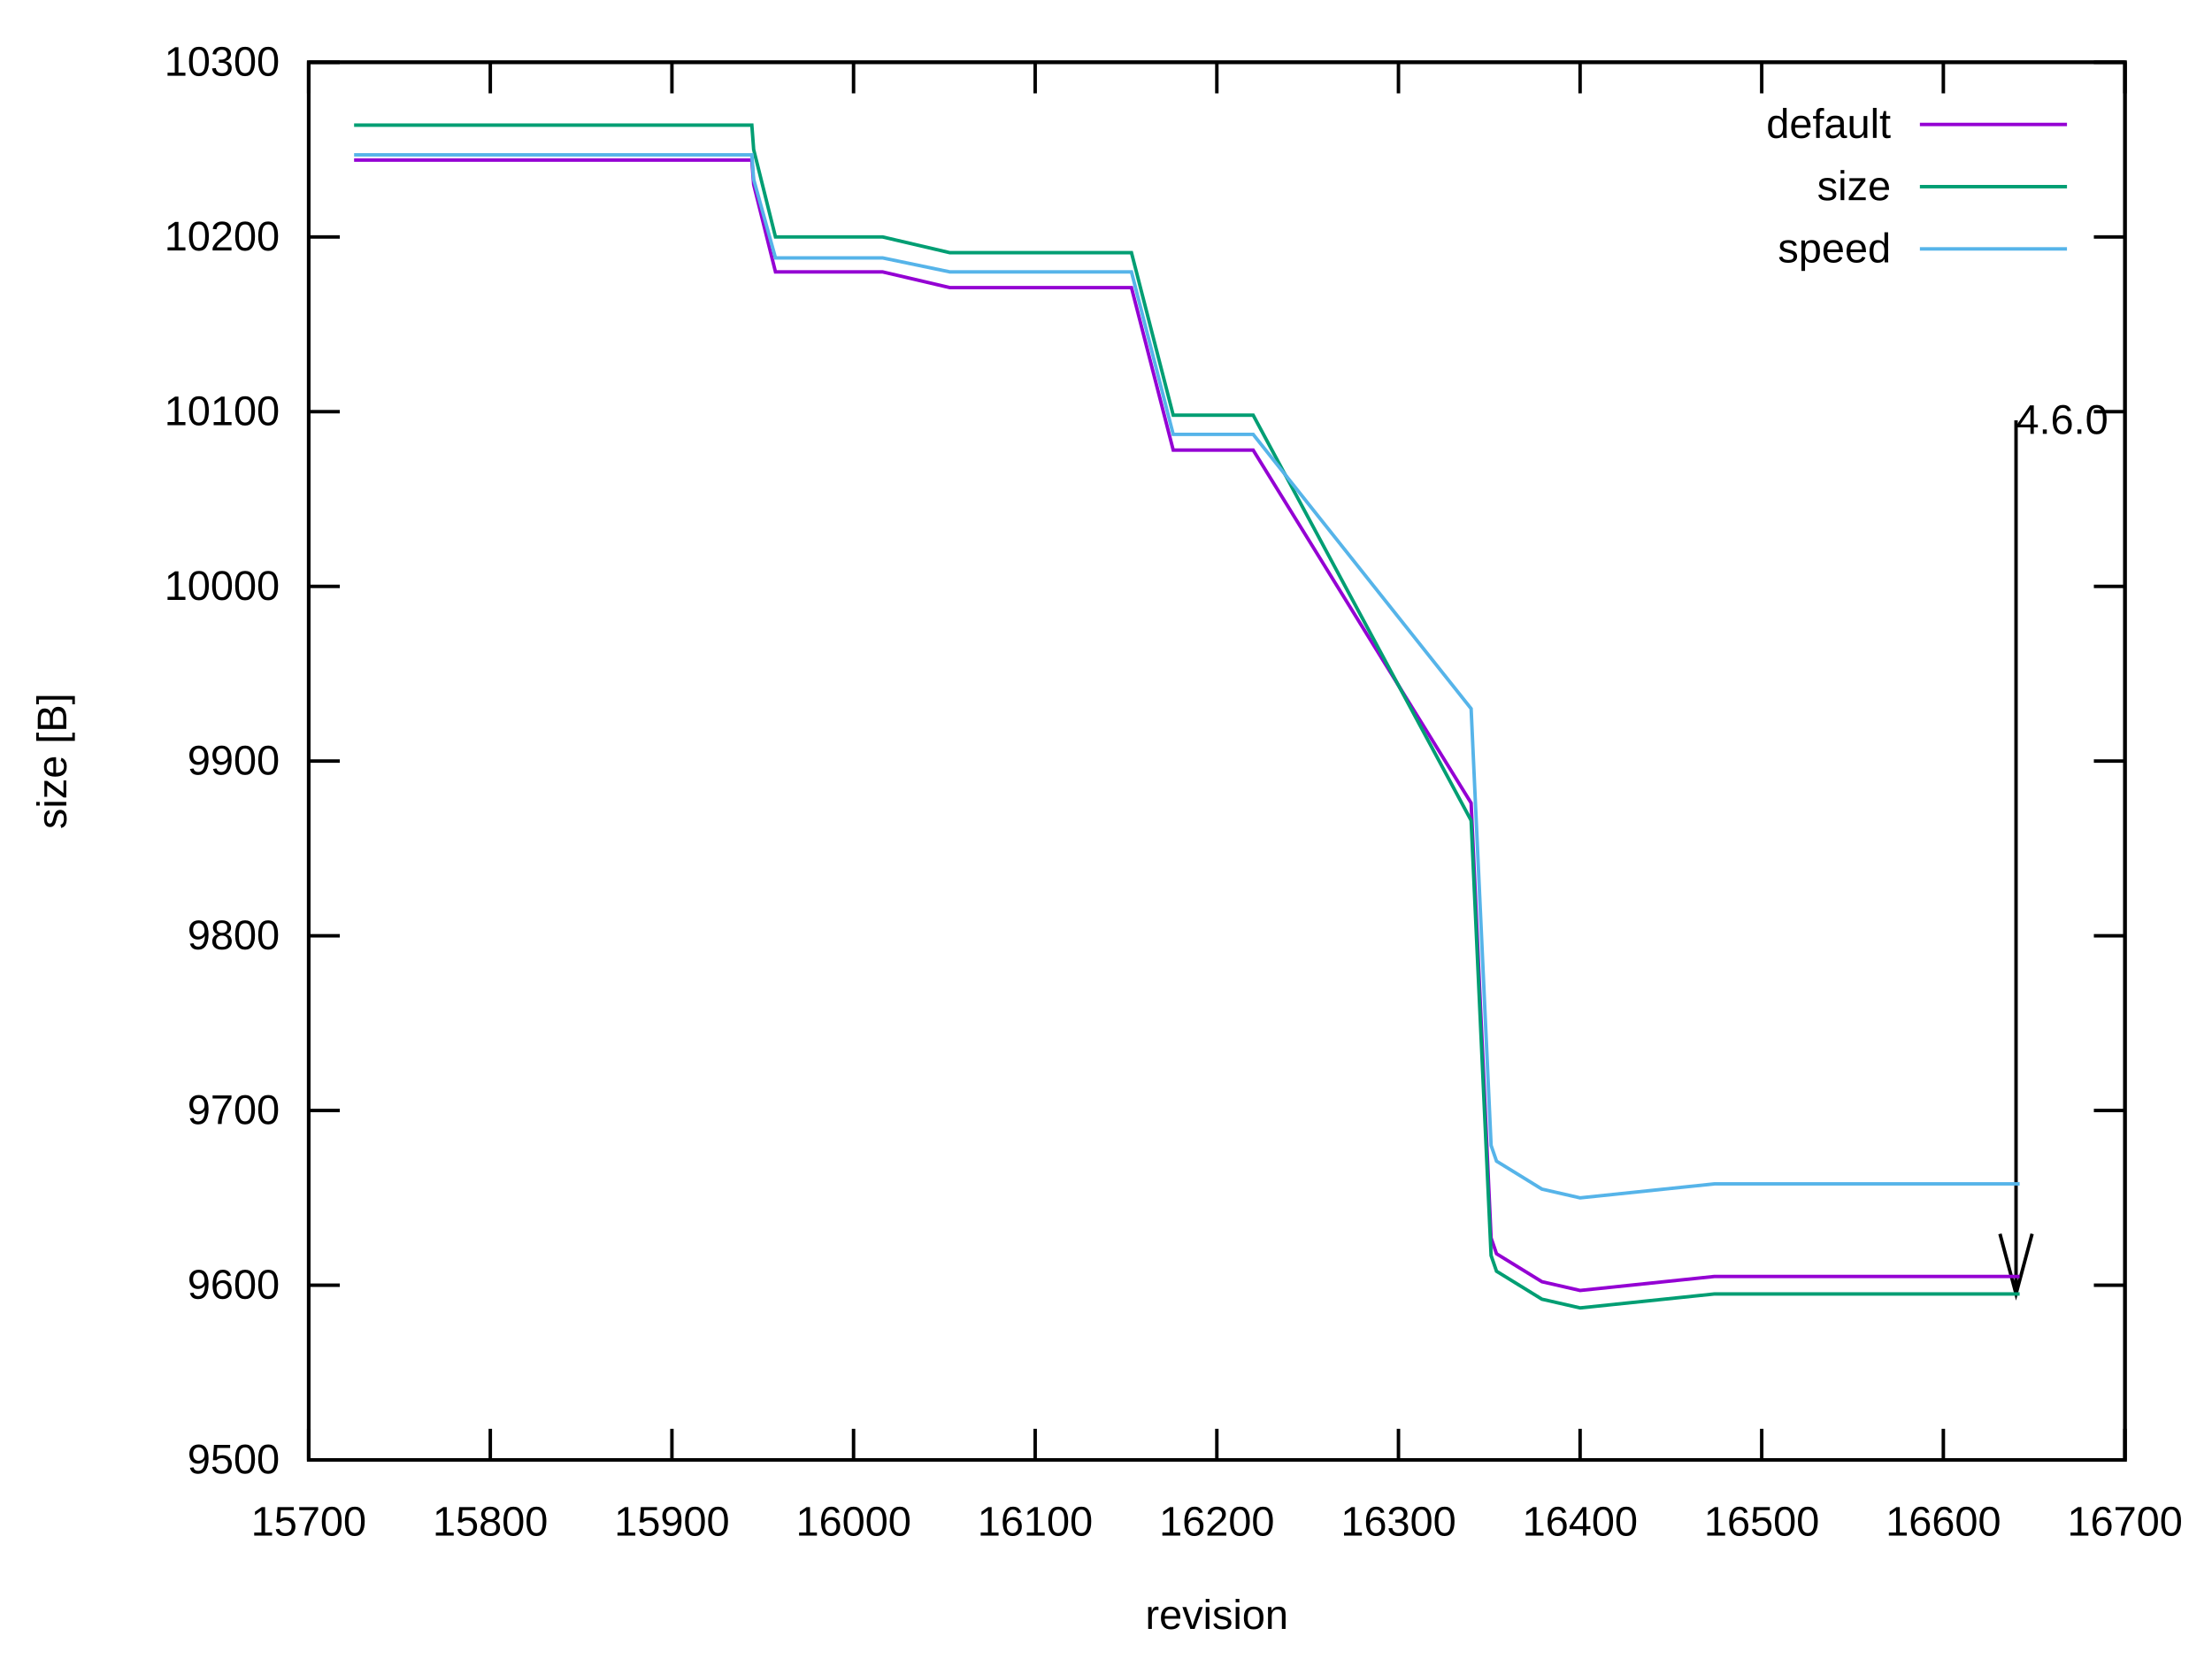
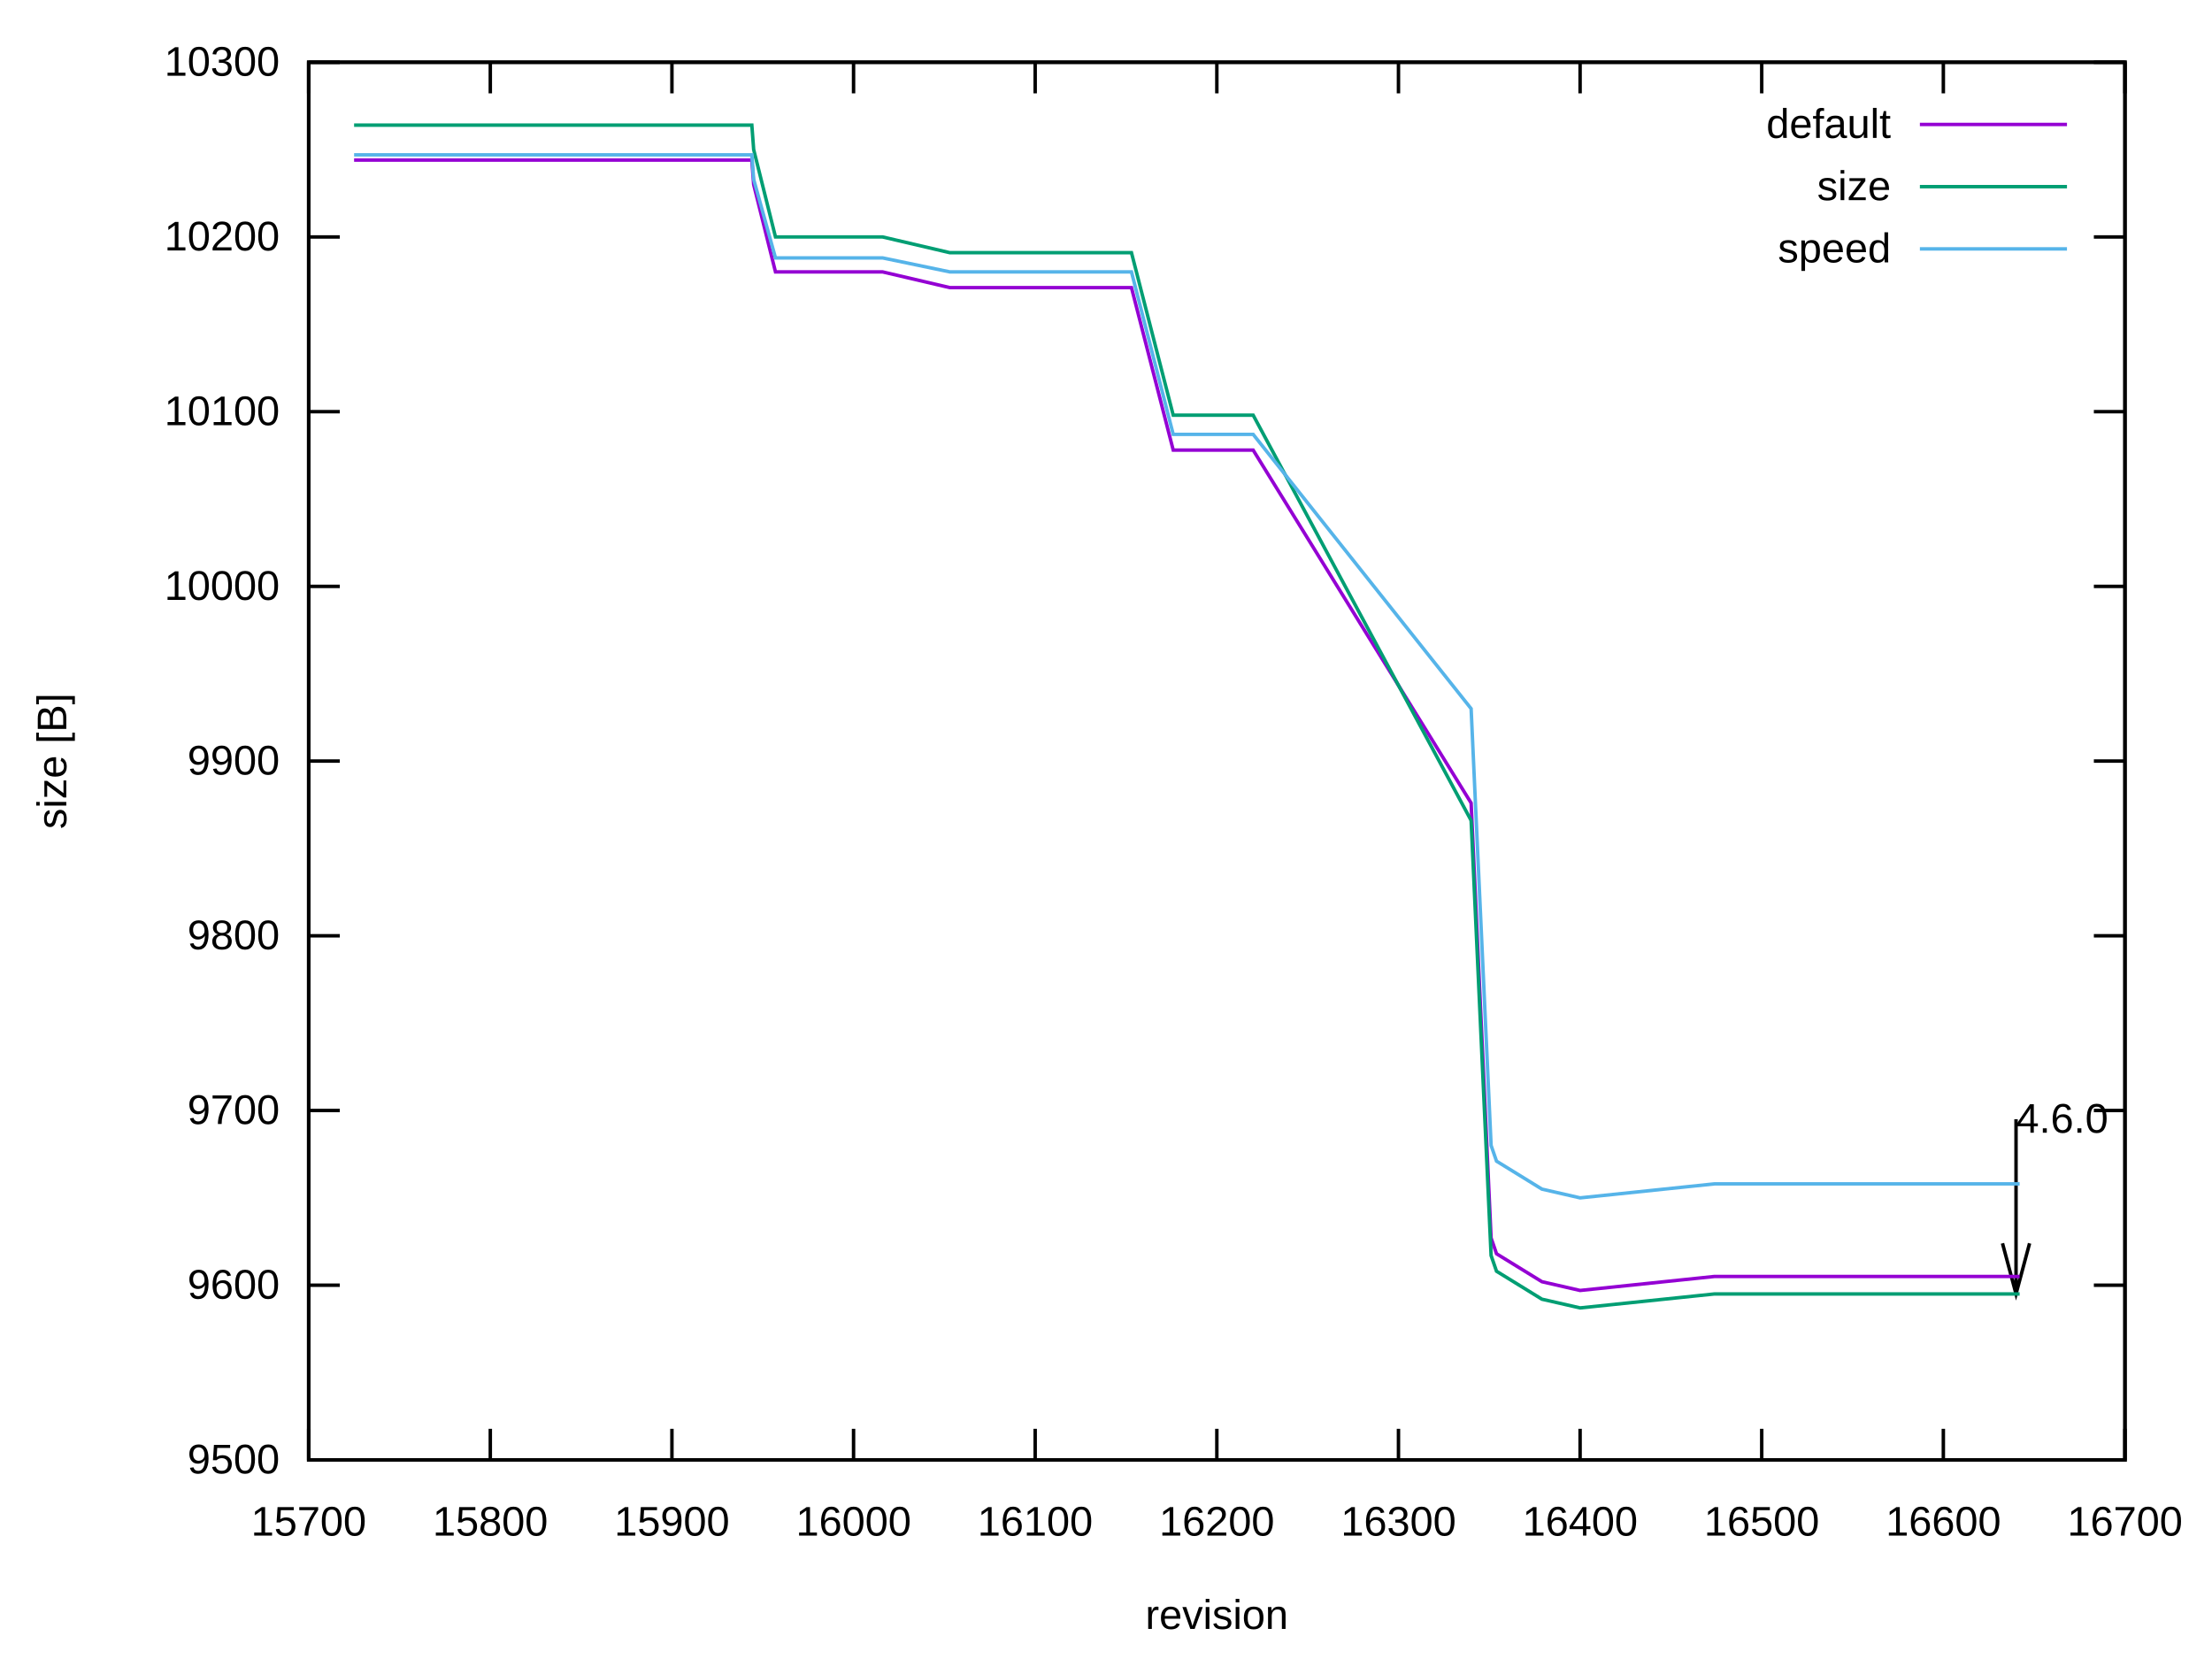
<svg xmlns="http://www.w3.org/2000/svg" xmlns:xlink="http://www.w3.org/1999/xlink" width="640" height="480" viewBox="0 0 640 480">
  <g id="gnuplot_canvas">
    <rect x="0" y="0" width="640" height="480" fill="none" />
    <defs>
      <circle id="gpDot" r="0.5" stroke-width="0.5" stroke="currentColor" />
      <path id="gpPt0" stroke-width="0.222" stroke="currentColor" d="M-1,0 h2 M0,-1 v2" />
      <path id="gpPt1" stroke-width="0.222" stroke="currentColor" d="M-1,-1 L1,1 M1,-1 L-1,1" />
      <path id="gpPt2" stroke-width="0.222" stroke="currentColor" d="M-1,0 L1,0 M0,-1 L0,1 M-1,-1 L1,1 M-1,1 L1,-1" />
      <rect id="gpPt3" stroke-width="0.222" stroke="currentColor" x="-1" y="-1" width="2" height="2" />
      <rect id="gpPt4" stroke-width="0.222" stroke="currentColor" fill="currentColor" x="-1" y="-1" width="2" height="2" />
      <circle id="gpPt5" stroke-width="0.222" stroke="currentColor" cx="0" cy="0" r="1" />
      <use xlink:href="#gpPt5" id="gpPt6" fill="currentColor" stroke="none" />
      <path id="gpPt7" stroke-width="0.222" stroke="currentColor" d="M0,-1.33 L-1.33,0.67 L1.33,0.67 z" />
      <use xlink:href="#gpPt7" id="gpPt8" fill="currentColor" stroke="none" />
      <use xlink:href="#gpPt7" id="gpPt9" stroke="currentColor" transform="rotate(180)" />
      <use xlink:href="#gpPt9" id="gpPt10" fill="currentColor" stroke="none" />
      <use xlink:href="#gpPt3" id="gpPt11" stroke="currentColor" transform="rotate(45)" />
      <use xlink:href="#gpPt11" id="gpPt12" fill="currentColor" stroke="none" />
      <path id="gpPt13" stroke-width="0.222" stroke="currentColor" d="M0,1.330 L1.265,0.411 L0.782,-1.067 L-0.782,-1.076 L-1.265,0.411 z" />
      <use xlink:href="#gpPt13" id="gpPt14" fill="currentColor" stroke="none" />
      <filter id="textbox" filterUnits="objectBoundingBox" x="0" y="0" height="1" width="1">
        <feFlood flood-color="white" flood-opacity="1" result="bgnd" />
        <feComposite in="SourceGraphic" in2="bgnd" operator="atop" />
      </filter>
      <filter id="greybox" filterUnits="objectBoundingBox" x="0" y="0" height="1" width="1">
        <feFlood flood-color="lightgrey" flood-opacity="1" result="grey" />
        <feComposite in="SourceGraphic" in2="grey" operator="atop" />
      </filter>
    </defs>
    <g fill="none" color="white" stroke="currentColor" stroke-width="1.00" stroke-linecap="butt" stroke-linejoin="miter">
</g>
    <g fill="none" color="black" stroke="currentColor" stroke-width="1.00" stroke-linecap="butt" stroke-linejoin="miter">
      <path stroke="black" d="M89.31,422.40 L98.31,422.40 M614.82,422.40 L605.82,422.40  " />
      <g transform="translate(80.92,426.30)" stroke="none" fill="black" font-family="Arial" font-size="12.00" text-anchor="end">
        <text>
          <tspan font-family="Arial"> 9500</tspan>
        </text>
      </g>
    </g>
    <g fill="none" color="black" stroke="currentColor" stroke-width="1.00" stroke-linecap="butt" stroke-linejoin="miter">
      <path stroke="black" d="M89.31,371.85 L98.31,371.85 M614.82,371.85 L605.82,371.85  " />
      <g transform="translate(80.92,375.75)" stroke="none" fill="black" font-family="Arial" font-size="12.00" text-anchor="end">
        <text>
          <tspan font-family="Arial"> 9600</tspan>
        </text>
      </g>
    </g>
    <g fill="none" color="black" stroke="currentColor" stroke-width="1.00" stroke-linecap="butt" stroke-linejoin="miter">
      <path stroke="black" d="M89.31,321.30 L98.31,321.30 M614.82,321.30 L605.82,321.30  " />
      <g transform="translate(80.92,325.20)" stroke="none" fill="black" font-family="Arial" font-size="12.00" text-anchor="end">
        <text>
          <tspan font-family="Arial"> 9700</tspan>
        </text>
      </g>
    </g>
    <g fill="none" color="black" stroke="currentColor" stroke-width="1.00" stroke-linecap="butt" stroke-linejoin="miter">
      <path stroke="black" d="M89.31,270.75 L98.31,270.75 M614.82,270.75 L605.82,270.75  " />
      <g transform="translate(80.92,274.65)" stroke="none" fill="black" font-family="Arial" font-size="12.00" text-anchor="end">
        <text>
          <tspan font-family="Arial"> 9800</tspan>
        </text>
      </g>
    </g>
    <g fill="none" color="black" stroke="currentColor" stroke-width="1.00" stroke-linecap="butt" stroke-linejoin="miter">
      <path stroke="black" d="M89.31,220.20 L98.31,220.20 M614.82,220.20 L605.82,220.20  " />
      <g transform="translate(80.92,224.10)" stroke="none" fill="black" font-family="Arial" font-size="12.00" text-anchor="end">
        <text>
          <tspan font-family="Arial"> 9900</tspan>
        </text>
      </g>
    </g>
    <g fill="none" color="black" stroke="currentColor" stroke-width="1.00" stroke-linecap="butt" stroke-linejoin="miter">
      <path stroke="black" d="M89.31,169.66 L98.31,169.66 M614.82,169.66 L605.82,169.66  " />
      <g transform="translate(80.92,173.56)" stroke="none" fill="black" font-family="Arial" font-size="12.00" text-anchor="end">
        <text>
          <tspan font-family="Arial"> 10000</tspan>
        </text>
      </g>
    </g>
    <g fill="none" color="black" stroke="currentColor" stroke-width="1.00" stroke-linecap="butt" stroke-linejoin="miter">
      <path stroke="black" d="M89.31,119.11 L98.31,119.11 M614.82,119.11 L605.82,119.11  " />
      <g transform="translate(80.92,123.01)" stroke="none" fill="black" font-family="Arial" font-size="12.00" text-anchor="end">
        <text>
          <tspan font-family="Arial"> 10100</tspan>
        </text>
      </g>
    </g>
    <g fill="none" color="black" stroke="currentColor" stroke-width="1.00" stroke-linecap="butt" stroke-linejoin="miter">
      <path stroke="black" d="M89.31,68.56 L98.31,68.56 M614.82,68.56 L605.82,68.56  " />
      <g transform="translate(80.92,72.46)" stroke="none" fill="black" font-family="Arial" font-size="12.00" text-anchor="end">
        <text>
          <tspan font-family="Arial"> 10200</tspan>
        </text>
      </g>
    </g>
    <g fill="none" color="black" stroke="currentColor" stroke-width="1.00" stroke-linecap="butt" stroke-linejoin="miter">
      <path stroke="black" d="M89.31,18.01 L98.31,18.01 M614.82,18.01 L605.82,18.01  " />
      <g transform="translate(80.92,21.91)" stroke="none" fill="black" font-family="Arial" font-size="12.00" text-anchor="end">
        <text>
          <tspan font-family="Arial"> 10300</tspan>
        </text>
      </g>
    </g>
    <g fill="none" color="black" stroke="currentColor" stroke-width="1.00" stroke-linecap="butt" stroke-linejoin="miter">
      <path stroke="black" d="M89.31,422.40 L89.31,413.40 M89.31,18.01 L89.31,27.01  " />
      <g transform="translate(89.31,444.30)" stroke="none" fill="black" font-family="Arial" font-size="12.00" text-anchor="middle">
        <text>
          <tspan font-family="Arial"> 15700</tspan>
        </text>
      </g>
    </g>
    <g fill="none" color="black" stroke="currentColor" stroke-width="1.00" stroke-linecap="butt" stroke-linejoin="miter">
      <path stroke="black" d="M141.86,422.40 L141.86,413.40 M141.86,18.01 L141.86,27.01  " />
      <g transform="translate(141.86,444.30)" stroke="none" fill="black" font-family="Arial" font-size="12.00" text-anchor="middle">
        <text>
          <tspan font-family="Arial"> 15800</tspan>
        </text>
      </g>
    </g>
    <g fill="none" color="black" stroke="currentColor" stroke-width="1.00" stroke-linecap="butt" stroke-linejoin="miter">
      <path stroke="black" d="M194.41,422.40 L194.41,413.40 M194.41,18.01 L194.41,27.01  " />
      <g transform="translate(194.41,444.30)" stroke="none" fill="black" font-family="Arial" font-size="12.00" text-anchor="middle">
        <text>
          <tspan font-family="Arial"> 15900</tspan>
        </text>
      </g>
    </g>
    <g fill="none" color="black" stroke="currentColor" stroke-width="1.00" stroke-linecap="butt" stroke-linejoin="miter">
      <path stroke="black" d="M246.96,422.40 L246.96,413.40 M246.96,18.01 L246.96,27.01  " />
      <g transform="translate(246.96,444.30)" stroke="none" fill="black" font-family="Arial" font-size="12.00" text-anchor="middle">
        <text>
          <tspan font-family="Arial"> 16000</tspan>
        </text>
      </g>
    </g>
    <g fill="none" color="black" stroke="currentColor" stroke-width="1.00" stroke-linecap="butt" stroke-linejoin="miter">
      <path stroke="black" d="M299.51,422.40 L299.51,413.40 M299.51,18.01 L299.51,27.01  " />
      <g transform="translate(299.51,444.30)" stroke="none" fill="black" font-family="Arial" font-size="12.00" text-anchor="middle">
        <text>
          <tspan font-family="Arial"> 16100</tspan>
        </text>
      </g>
    </g>
    <g fill="none" color="black" stroke="currentColor" stroke-width="1.00" stroke-linecap="butt" stroke-linejoin="miter">
      <path stroke="black" d="M352.07,422.40 L352.07,413.40 M352.07,18.01 L352.07,27.01  " />
      <g transform="translate(352.07,444.30)" stroke="none" fill="black" font-family="Arial" font-size="12.00" text-anchor="middle">
        <text>
          <tspan font-family="Arial"> 16200</tspan>
        </text>
      </g>
    </g>
    <g fill="none" color="black" stroke="currentColor" stroke-width="1.00" stroke-linecap="butt" stroke-linejoin="miter">
      <path stroke="black" d="M404.62,422.40 L404.62,413.40 M404.62,18.01 L404.62,27.01  " />
      <g transform="translate(404.62,444.30)" stroke="none" fill="black" font-family="Arial" font-size="12.00" text-anchor="middle">
        <text>
          <tspan font-family="Arial"> 16300</tspan>
        </text>
      </g>
    </g>
    <g fill="none" color="black" stroke="currentColor" stroke-width="1.00" stroke-linecap="butt" stroke-linejoin="miter">
      <path stroke="black" d="M457.17,422.40 L457.17,413.40 M457.17,18.01 L457.17,27.01  " />
      <g transform="translate(457.17,444.30)" stroke="none" fill="black" font-family="Arial" font-size="12.00" text-anchor="middle">
        <text>
          <tspan font-family="Arial"> 16400</tspan>
        </text>
      </g>
    </g>
    <g fill="none" color="black" stroke="currentColor" stroke-width="1.00" stroke-linecap="butt" stroke-linejoin="miter">
      <path stroke="black" d="M509.72,422.40 L509.72,413.40 M509.72,18.01 L509.72,27.01  " />
      <g transform="translate(509.72,444.30)" stroke="none" fill="black" font-family="Arial" font-size="12.00" text-anchor="middle">
        <text>
          <tspan font-family="Arial"> 16500</tspan>
        </text>
      </g>
    </g>
    <g fill="none" color="black" stroke="currentColor" stroke-width="1.00" stroke-linecap="butt" stroke-linejoin="miter">
      <path stroke="black" d="M562.27,422.40 L562.27,413.40 M562.27,18.01 L562.27,27.01  " />
      <g transform="translate(562.27,444.30)" stroke="none" fill="black" font-family="Arial" font-size="12.00" text-anchor="middle">
        <text>
          <tspan font-family="Arial"> 16600</tspan>
        </text>
      </g>
    </g>
    <g fill="none" color="black" stroke="currentColor" stroke-width="1.00" stroke-linecap="butt" stroke-linejoin="miter">
      <path stroke="black" d="M614.82,422.40 L614.82,413.40 M614.82,18.01 L614.82,27.01  " />
      <g transform="translate(614.82,444.30)" stroke="none" fill="black" font-family="Arial" font-size="12.00" text-anchor="middle">
        <text>
          <tspan font-family="Arial"> 16700</tspan>
        </text>
      </g>
    </g>
    <g fill="none" color="black" stroke="currentColor" stroke-width="1.00" stroke-linecap="butt" stroke-linejoin="miter">
</g>
    <g fill="none" color="black" stroke="currentColor" stroke-width="1.00" stroke-linecap="butt" stroke-linejoin="miter">
      <path stroke="black" d="M89.31,18.01 L89.31,422.40 L614.82,422.40 L614.82,18.01 L89.31,18.01 Z  " />
-       <g transform="translate(583.29,125.53)" stroke="none" fill="black" font-family="Arial" font-size="12.00" text-anchor="start">
+       <g transform="translate(583.29,327.73)" stroke="none" fill="black" font-family="Arial" font-size="12.00" text-anchor="start">
        <text>
          <tspan font-family="Arial">4.6.0</tspan>
        </text>
      </g>
    </g>
    <g fill="none" color="black" stroke="currentColor" stroke-width="1.00" stroke-linecap="butt" stroke-linejoin="miter">
- </g>
-     <g fill="none" color="black" stroke="currentColor" stroke-width="1.00" stroke-linecap="butt" stroke-linejoin="miter">
-       <path stroke="black" d="M578.65,356.99 L583.30,374.37 L587.95,356.99 M583.30,121.62 L583.30,374.37  " />
+       <path stroke="black" d="M579.38,359.73 L583.30,374.37 L587.22,359.73 M583.30,323.82 L583.30,374.37  " />
    </g>
    <g fill="none" color="black" stroke="currentColor" stroke-width="1.00" stroke-linecap="butt" stroke-linejoin="miter">
</g>
    <g id="gnuplot_plot_1">
      <g fill="none" color="black" stroke="currentColor" stroke-width="1.00" stroke-linecap="butt" stroke-linejoin="miter">
        <g transform="translate(547.09,39.91)" stroke="none" fill="black" font-family="Arial" font-size="12.00" text-anchor="end">
          <text>
            <tspan font-family="Arial">default</tspan>
          </text>
        </g>
      </g>
      <g fill="none" color="black" stroke="currentColor" stroke-width="1.00" stroke-linecap="butt" stroke-linejoin="miter">
        <path stroke="rgb(148,   0, 211)" d="M555.48,36.01 L598.04,36.01 M102.45,46.32 L125.04,46.32 L189.16,46.32 L189.68,46.32 L217.53,46.32 L218.06,53.39   L224.37,78.67 L255.37,78.67 L274.82,83.22 L327.37,83.22 L339.45,130.23 L362.58,130.23 L425.64,232.34 L431.42,358.20   L432.99,362.75 L446.13,370.84 L457.17,373.37 L496.05,369.32 L526.53,369.32 L583.29,369.32 L584.34,369.32  " />
      </g>
    </g>
    <g id="gnuplot_plot_2">
      <g fill="none" color="black" stroke="currentColor" stroke-width="1.00" stroke-linecap="butt" stroke-linejoin="miter">
        <g transform="translate(547.09,57.91)" stroke="none" fill="black" font-family="Arial" font-size="12.00" text-anchor="end">
          <text>
            <tspan font-family="Arial">size</tspan>
          </text>
        </g>
      </g>
      <g fill="none" color="black" stroke="currentColor" stroke-width="1.00" stroke-linecap="butt" stroke-linejoin="miter">
        <path stroke="rgb(  0, 158, 115)" d="M555.48,54.01 L598.04,54.01 M102.45,36.21 L125.04,36.21 L189.16,36.21 L189.68,36.21 L217.53,36.21 L218.06,43.28   L224.37,68.56 L255.37,68.56 L274.82,73.11 L327.37,73.11 L339.45,120.12 L362.58,120.12 L425.64,237.39 L431.42,363.26   L432.99,367.81 L446.13,375.90 L457.17,378.42 L496.05,374.38 L526.53,374.38 L583.29,374.38 L584.34,374.38  " />
      </g>
    </g>
    <g id="gnuplot_plot_3">
      <g fill="none" color="black" stroke="currentColor" stroke-width="1.00" stroke-linecap="butt" stroke-linejoin="miter">
        <g transform="translate(547.09,75.91)" stroke="none" fill="black" font-family="Arial" font-size="12.00" text-anchor="end">
          <text>
            <tspan font-family="Arial">speed</tspan>
          </text>
        </g>
      </g>
      <g fill="none" color="black" stroke="currentColor" stroke-width="1.00" stroke-linecap="butt" stroke-linejoin="miter">
        <path stroke="rgb( 86, 180, 233)" d="M555.48,72.01 L598.04,72.01 M102.45,44.80 L125.04,44.80 L189.16,44.80 L189.68,44.80 L217.53,44.80 L218.06,51.88   L224.37,74.62 L255.37,74.62 L274.82,78.67 L327.37,78.67 L339.45,125.68 L362.58,125.68 L425.64,205.04 L431.42,331.41   L432.99,335.96 L446.13,344.05 L457.17,346.58 L496.05,342.53 L526.53,342.53 L583.29,342.53 L584.34,342.53  " />
      </g>
    </g>
    <g fill="none" color="white" stroke="rgb( 86, 180, 233)" stroke-width="2.00" stroke-linecap="butt" stroke-linejoin="miter">
</g>
    <g fill="none" color="black" stroke="currentColor" stroke-width="2.00" stroke-linecap="butt" stroke-linejoin="miter">
</g>
    <g fill="none" color="black" stroke="black" stroke-width="1.00" stroke-linecap="butt" stroke-linejoin="miter">
</g>
    <g fill="none" color="black" stroke="currentColor" stroke-width="1.00" stroke-linecap="butt" stroke-linejoin="miter">
      <path stroke="black" d="M89.31,18.01 L89.31,422.40 L614.82,422.40 L614.82,18.01 L89.31,18.01 Z  " />
      <g transform="translate(19.18,220.21) rotate(270.00)" stroke="none" fill="black" font-family="Arial" font-size="12.00" text-anchor="middle">
        <text>
          <tspan font-family="Arial">size [B]</tspan>
        </text>
      </g>
    </g>
    <g fill="none" color="black" stroke="currentColor" stroke-width="1.00" stroke-linecap="butt" stroke-linejoin="miter">
      <g transform="translate(352.06,471.30)" stroke="none" fill="black" font-family="Arial" font-size="12.00" text-anchor="middle">
        <text>
          <tspan font-family="Arial">revision</tspan>
        </text>
      </g>
    </g>
    <g fill="none" color="black" stroke="currentColor" stroke-width="1.00" stroke-linecap="butt" stroke-linejoin="miter">
</g>
    <g fill="none" color="black" stroke="currentColor" stroke-width="1.00" stroke-linecap="butt" stroke-linejoin="miter">
</g>
  </g>
</svg>
